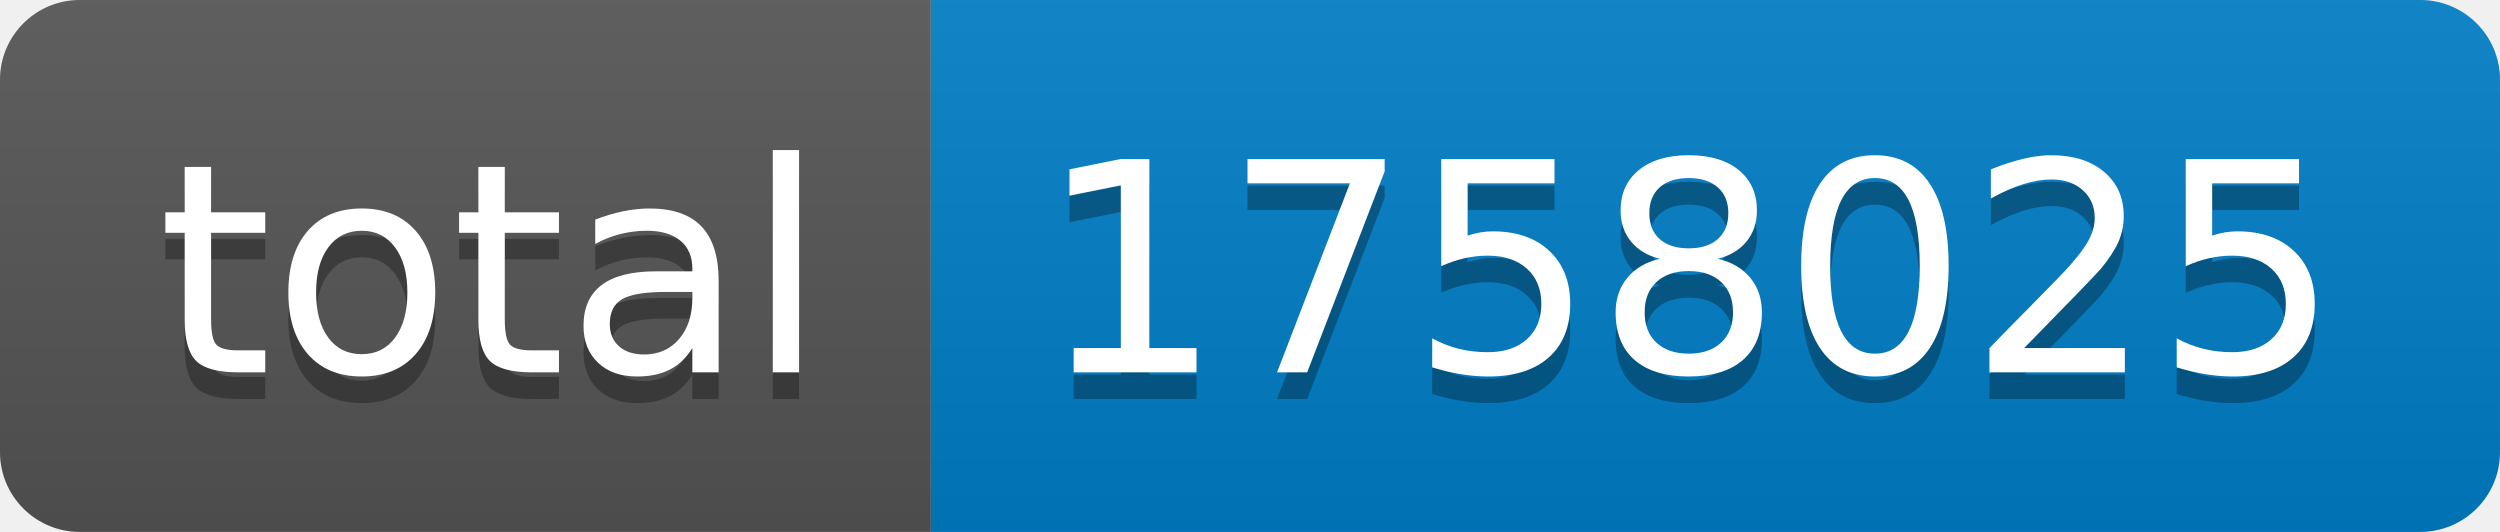
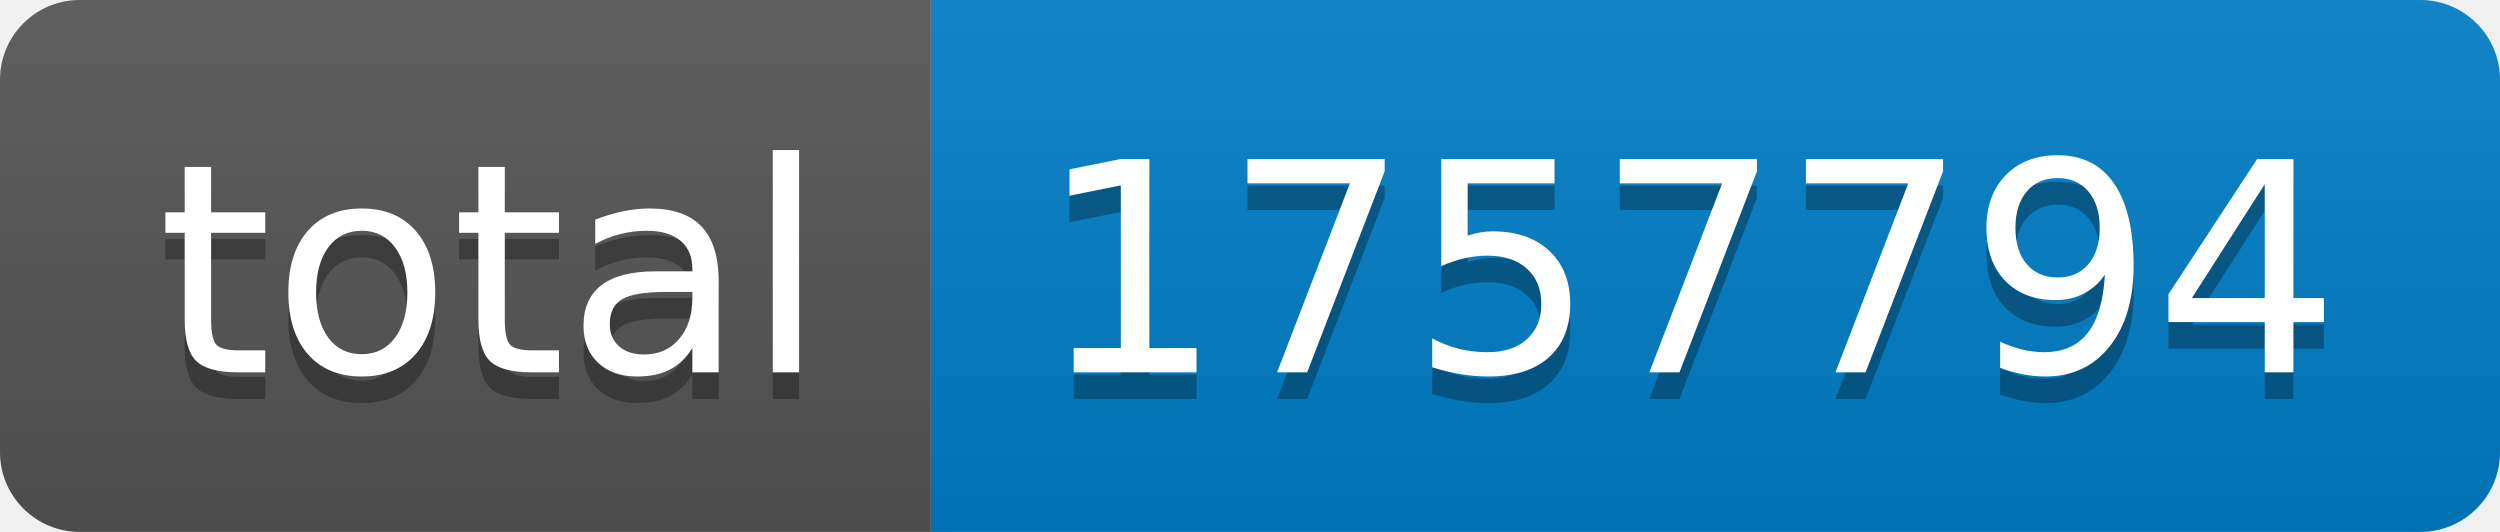
- <svg xmlns="http://www.w3.org/2000/svg" width="94" height="20" role="img" aria-label="total: 1758025">
+ <svg xmlns="http://www.w3.org/2000/svg" width="94" height="20" role="img" aria-label="total: 1757794">
  <linearGradient id="s" x2="0" y2="100%">
    <stop offset="0" stop-color="#bbb" stop-opacity=".1" />
    <stop offset="1" stop-opacity=".1" />
  </linearGradient>
  <clipPath id="r">
    <rect width="94" height="20" rx="3" fill="#fff" />
  </clipPath>
  <g clip-path="url(#r)">
    <rect width="35" height="20" fill="#555" />
    <rect x="35" width="59" height="20" fill="#007ec6" />
    <rect width="94" height="20" fill="url(#s)" />
  </g>
  <g fill="#fff" text-anchor="middle" font-family="Verdana,Geneva,DejaVu Sans,sans-serif" text-rendering="geometricPrecision" font-size="110">
    <text aria-hidden="true" x="185" y="150" fill="#010101" fill-opacity=".3" transform="scale(.1)" textLength="250">total</text>
    <text x="185" y="140" transform="scale(.1)" fill="#fff" textLength="250">total</text>
-     <text aria-hidden="true" x="635" y="150" fill="#010101" fill-opacity=".3" transform="scale(.1)" textLength="490">1758025</text>
-     <text x="635" y="140" transform="scale(.1)" fill="#fff" textLength="490">1758025</text>
+     <text aria-hidden="true" x="635" y="150" fill="#010101" fill-opacity=".3" transform="scale(.1)" textLength="490">1757794</text>
+     <text x="635" y="140" transform="scale(.1)" fill="#fff" textLength="490">1757794</text>
  </g>
</svg>
